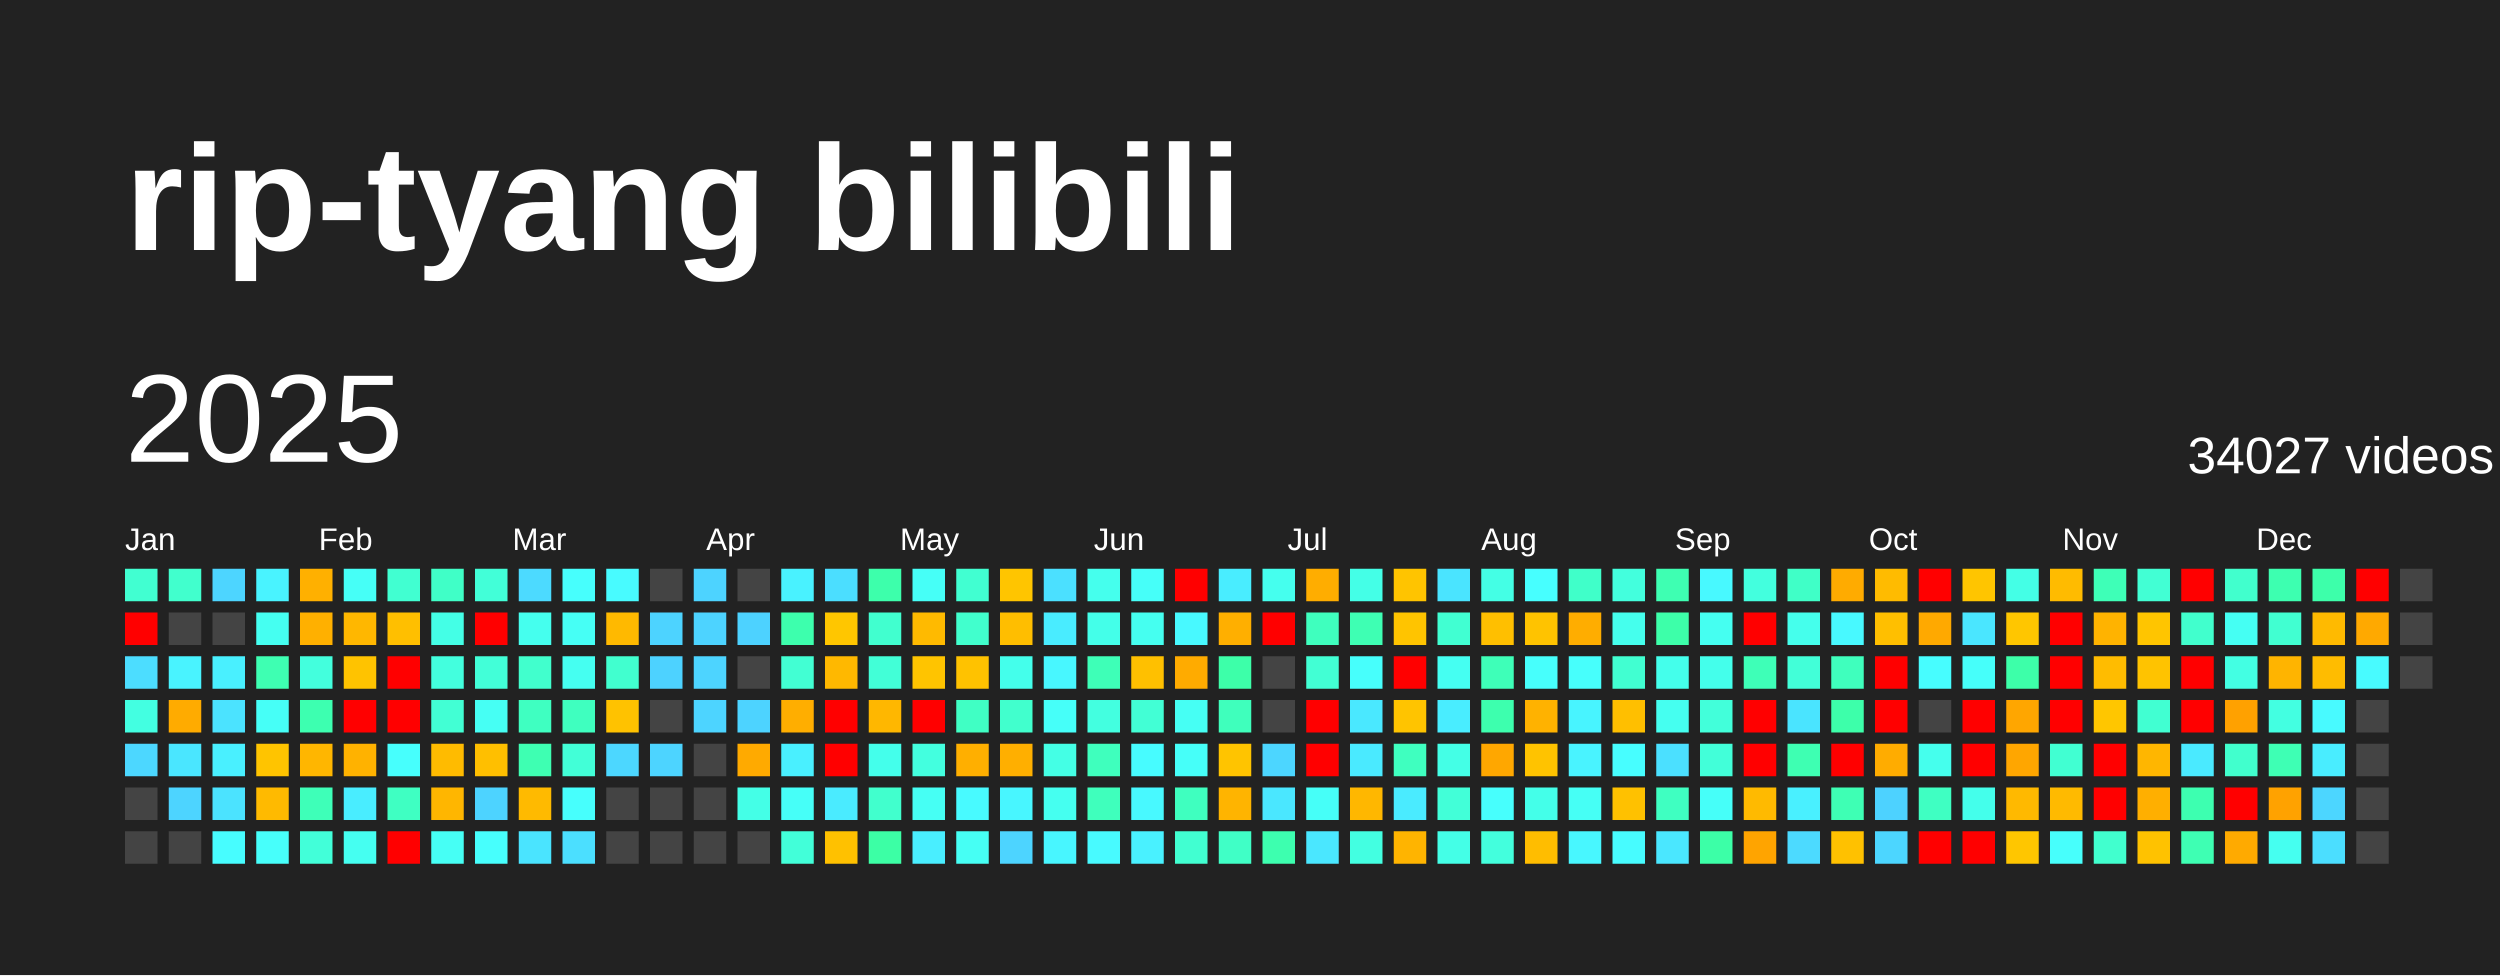
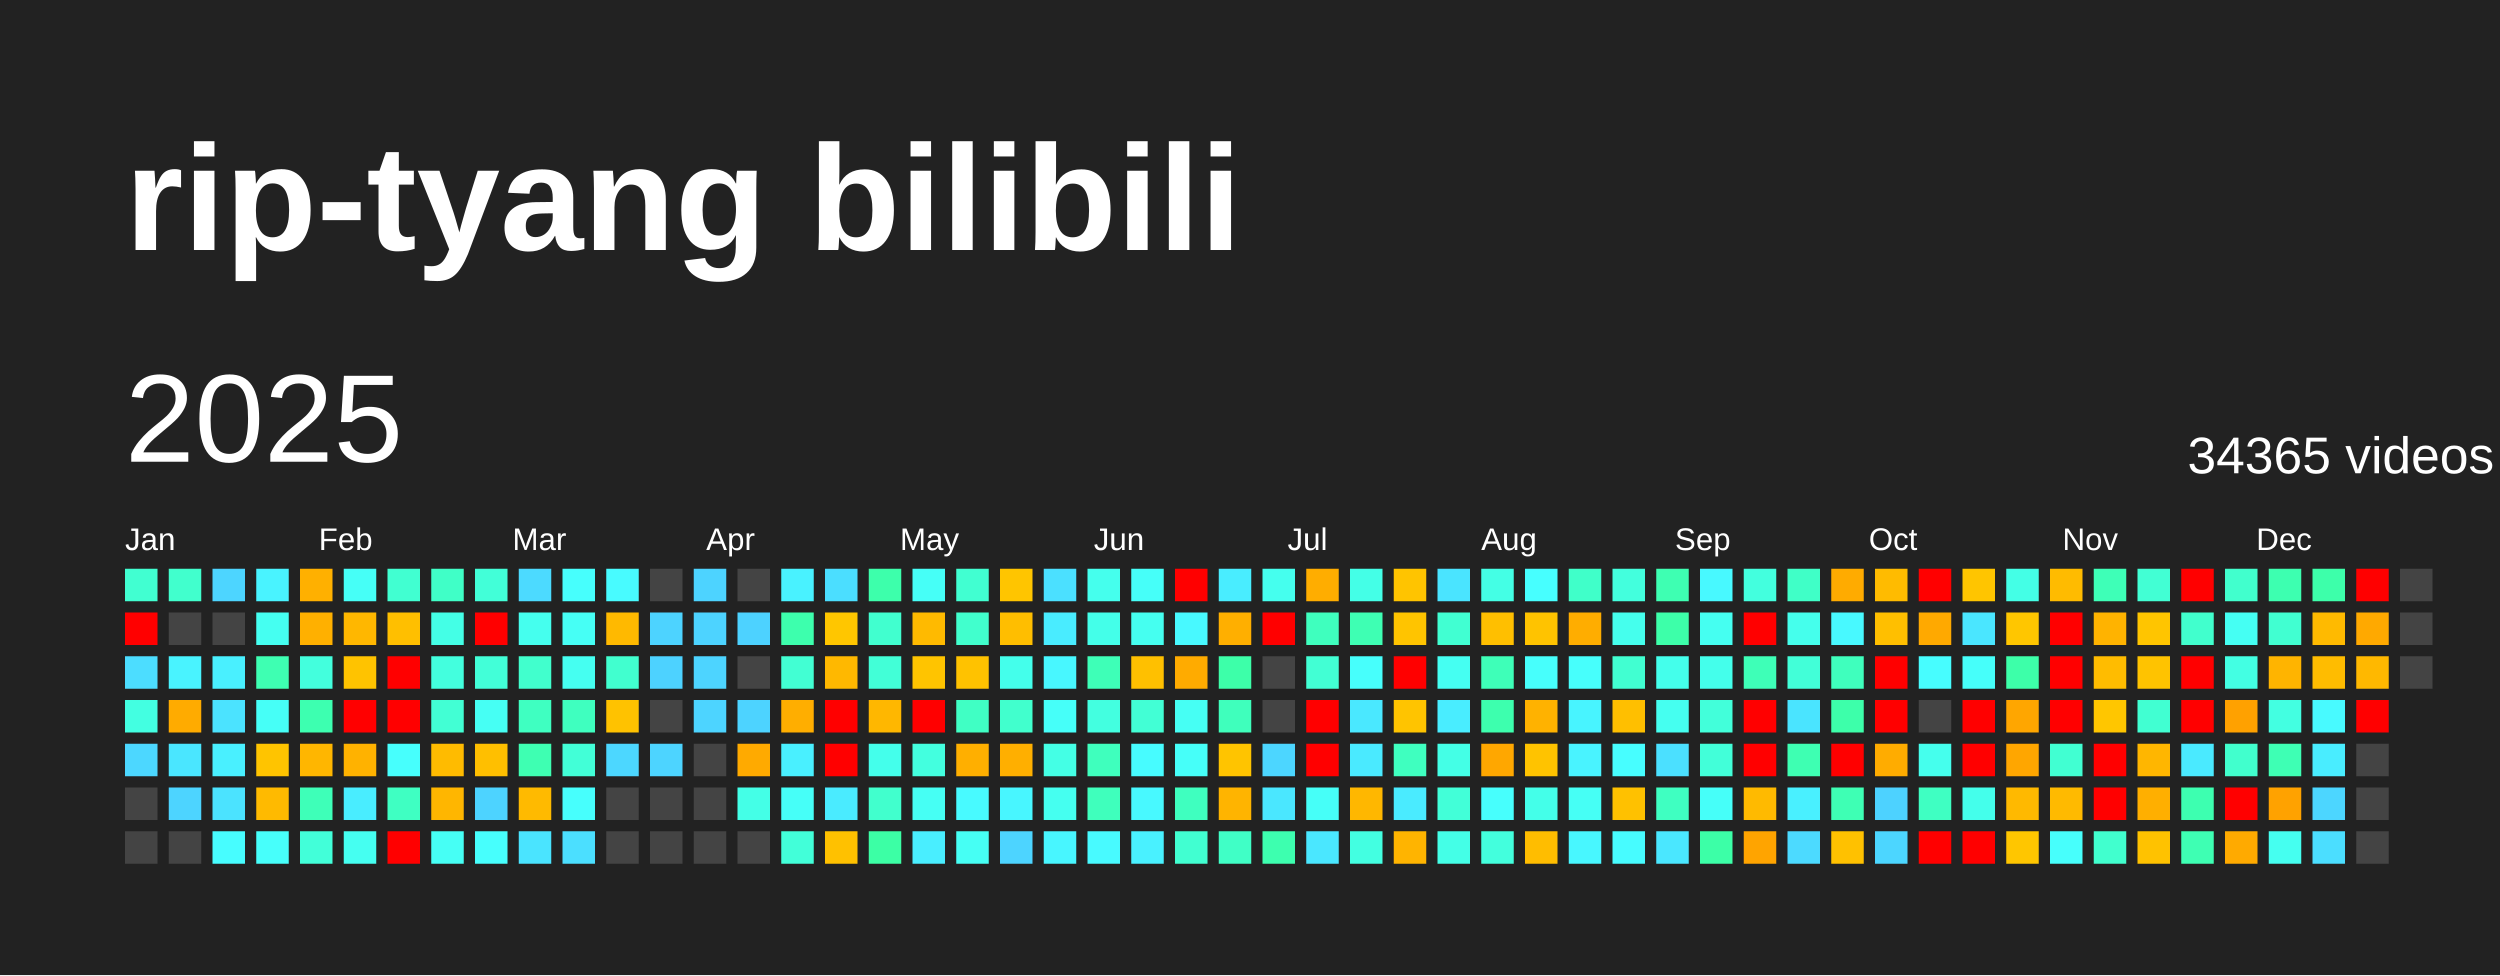
<svg xmlns="http://www.w3.org/2000/svg" baseProfile="full" height="78mm" version="1.1" viewBox="0,0,200,78" width="200mm">
  <defs />
  <rect fill="#222222" height="78" width="200" x="0" y="0" />
  <text fill="#FFFFFF" style="font-size:12px; font-family:Arial; font-weight:bold;" x="10" y="20">rip-tyang bilibili</text>
  <text dominant-baseline="hanging" fill="#FFFFFF" style="font-size:10.0px; font-family:Arial;" x="10" y="30">2025</text>
-   <text dominant-baseline="hanging" fill="#FFFFFF" style="font-size:4.125px; font-family:Arial;" x="175" y="35">34027 videos</text>
+   <text dominant-baseline="hanging" fill="#FFFFFF" style="font-size:4.125px; font-family:Arial;" x="175" y="35">34365 videos</text>
  <text fill="#FFFFFF" style="font-size:2.5px; font-family:Arial" x="10.0" y="44">Jan</text>
  <text fill="#FFFFFF" style="font-size:2.5px; font-family:Arial" x="25.5" y="44">Feb</text>
  <text fill="#FFFFFF" style="font-size:2.5px; font-family:Arial" x="41.0" y="44">Mar</text>
  <text fill="#FFFFFF" style="font-size:2.5px; font-family:Arial" x="56.5" y="44">Apr</text>
  <text fill="#FFFFFF" style="font-size:2.5px; font-family:Arial" x="72.0" y="44">May</text>
  <text fill="#FFFFFF" style="font-size:2.5px; font-family:Arial" x="87.5" y="44">Jun</text>
  <text fill="#FFFFFF" style="font-size:2.5px; font-family:Arial" x="103.0" y="44">Jul</text>
  <text fill="#FFFFFF" style="font-size:2.5px; font-family:Arial" x="118.5" y="44">Aug</text>
  <text fill="#FFFFFF" style="font-size:2.5px; font-family:Arial" x="134.0" y="44">Sep</text>
  <text fill="#FFFFFF" style="font-size:2.5px; font-family:Arial" x="149.5" y="44">Oct</text>
  <text fill="#FFFFFF" style="font-size:2.5px; font-family:Arial" x="165.0" y="44">Nov</text>
  <text fill="#FFFFFF" style="font-size:2.5px; font-family:Arial" x="180.5" y="44">Dec</text>
  <rect fill="#41ffd1" height="2.6" width="2.6" x="10.0" y="45.5" />
  <rect fill="red" height="2.6" width="2.6" x="10.0" y="49.0" />
  <rect fill="#4cddff" height="2.6" width="2.6" x="10.0" y="52.5" />
  <rect fill="#43ffe1" height="2.6" width="2.6" x="10.0" y="56.0" />
  <rect fill="#4cd7ff" height="2.6" width="2.6" x="10.0" y="59.5" />
  <rect fill="#444444" height="2.6" width="2.6" x="10.0" y="63.0" />
  <rect fill="#444444" height="2.6" width="2.6" x="10.0" y="66.5" />
  <rect fill="#41ffcd" height="2.6" width="2.6" x="13.5" y="45.5" />
  <rect fill="#444444" height="2.6" width="2.6" x="13.5" y="49.0" />
  <rect fill="#49f3ff" height="2.6" width="2.6" x="13.5" y="52.5" />
  <rect fill="#ffab00" height="2.6" width="2.6" x="13.5" y="56.0" />
  <rect fill="#4ae6ff" height="2.6" width="2.6" x="13.5" y="59.5" />
  <rect fill="#4dd4ff" height="2.6" width="2.6" x="13.5" y="63.0" />
  <rect fill="#444444" height="2.6" width="2.6" x="13.5" y="66.5" />
  <rect fill="#4dd5ff" height="2.6" width="2.6" x="17.0" y="45.5" />
  <rect fill="#444444" height="2.6" width="2.6" x="17.0" y="49.0" />
  <rect fill="#49f0ff" height="2.6" width="2.6" x="17.0" y="52.5" />
  <rect fill="#4be3ff" height="2.6" width="2.6" x="17.0" y="56.0" />
  <rect fill="#49f0ff" height="2.6" width="2.6" x="17.0" y="59.5" />
  <rect fill="#4be3ff" height="2.6" width="2.6" x="17.0" y="63.0" />
  <rect fill="#47fdff" height="2.6" width="2.6" x="17.0" y="66.5" />
  <rect fill="#49f3ff" height="2.6" width="2.6" x="20.5" y="45.5" />
  <rect fill="#45fff1" height="2.6" width="2.6" x="20.5" y="49.0" />
  <rect fill="#3effb2" height="2.6" width="2.6" x="20.5" y="52.5" />
  <rect fill="#46fff7" height="2.6" width="2.6" x="20.5" y="56.0" />
  <rect fill="#ffc400" height="2.6" width="2.6" x="20.5" y="59.5" />
  <rect fill="#ffba00" height="2.6" width="2.6" x="20.5" y="63.0" />
  <rect fill="#47fffb" height="2.6" width="2.6" x="20.5" y="66.5" />
  <rect fill="#ffb000" height="2.6" width="2.6" x="24.0" y="45.5" />
  <rect fill="#ffb000" height="2.6" width="2.6" x="24.0" y="49.0" />
  <rect fill="#43ffdd" height="2.6" width="2.6" x="24.0" y="52.5" />
  <rect fill="#3dffb0" height="2.6" width="2.6" x="24.0" y="56.0" />
  <rect fill="#ffb600" height="2.6" width="2.6" x="24.0" y="59.5" />
  <rect fill="#3effb8" height="2.6" width="2.6" x="24.0" y="63.0" />
  <rect fill="#42ffd9" height="2.6" width="2.6" x="24.0" y="66.5" />
  <rect fill="#46fff7" height="2.6" width="2.6" x="27.5" y="45.5" />
  <rect fill="#ffb700" height="2.6" width="2.6" x="27.5" y="49.0" />
  <rect fill="#ffc300" height="2.6" width="2.6" x="27.5" y="52.5" />
  <rect fill="red" height="2.6" width="2.6" x="27.5" y="56.0" />
  <rect fill="#ffb200" height="2.6" width="2.6" x="27.5" y="59.5" />
  <rect fill="#49edff" height="2.6" width="2.6" x="27.5" y="63.0" />
  <rect fill="#45fff1" height="2.6" width="2.6" x="27.5" y="66.5" />
  <rect fill="#41ffd1" height="2.6" width="2.6" x="31.0" y="45.5" />
  <rect fill="#ffbf00" height="2.6" width="2.6" x="31.0" y="49.0" />
  <rect fill="red" height="2.6" width="2.6" x="31.0" y="52.5" />
  <rect fill="red" height="2.6" width="2.6" x="31.0" y="56.0" />
  <rect fill="#47fffd" height="2.6" width="2.6" x="31.0" y="59.5" />
  <rect fill="#3fffc2" height="2.6" width="2.6" x="31.0" y="63.0" />
  <rect fill="red" height="2.6" width="2.6" x="31.0" y="66.5" />
  <rect fill="#40ffc7" height="2.6" width="2.6" x="34.5" y="45.5" />
  <rect fill="#44ffe6" height="2.6" width="2.6" x="34.5" y="49.0" />
  <rect fill="#43ffde" height="2.6" width="2.6" x="34.5" y="52.5" />
  <rect fill="#42ffd4" height="2.6" width="2.6" x="34.5" y="56.0" />
  <rect fill="#ffbb00" height="2.6" width="2.6" x="34.5" y="59.5" />
  <rect fill="#ffb600" height="2.6" width="2.6" x="34.5" y="63.0" />
  <rect fill="#46fff5" height="2.6" width="2.6" x="34.5" y="66.5" />
  <rect fill="#42ffd8" height="2.6" width="2.6" x="38.0" y="45.5" />
  <rect fill="red" height="2.6" width="2.6" x="38.0" y="49.0" />
  <rect fill="#42ffd8" height="2.6" width="2.6" x="38.0" y="52.5" />
  <rect fill="#46fff4" height="2.6" width="2.6" x="38.0" y="56.0" />
  <rect fill="#ffbf00" height="2.6" width="2.6" x="38.0" y="59.5" />
  <rect fill="#4dd3ff" height="2.6" width="2.6" x="38.0" y="63.0" />
  <rect fill="#47fffd" height="2.6" width="2.6" x="38.0" y="66.5" />
  <rect fill="#4cdaff" height="2.6" width="2.6" x="41.5" y="45.5" />
  <rect fill="#45ffee" height="2.6" width="2.6" x="41.5" y="49.0" />
  <rect fill="#41ffcd" height="2.6" width="2.6" x="41.5" y="52.5" />
  <rect fill="#3fffc1" height="2.6" width="2.6" x="41.5" y="56.0" />
  <rect fill="#3effb2" height="2.6" width="2.6" x="41.5" y="59.5" />
  <rect fill="#ffba00" height="2.6" width="2.6" x="41.5" y="63.0" />
  <rect fill="#4ae4ff" height="2.6" width="2.6" x="41.5" y="66.5" />
  <rect fill="#47fffd" height="2.6" width="2.6" x="45.0" y="45.5" />
  <rect fill="#46fff5" height="2.6" width="2.6" x="45.0" y="49.0" />
  <rect fill="#45fff1" height="2.6" width="2.6" x="45.0" y="52.5" />
  <rect fill="#3fffbf" height="2.6" width="2.6" x="45.0" y="56.0" />
  <rect fill="#42ffd7" height="2.6" width="2.6" x="45.0" y="59.5" />
  <rect fill="#47fffd" height="2.6" width="2.6" x="45.0" y="63.0" />
  <rect fill="#4bdfff" height="2.6" width="2.6" x="45.0" y="66.5" />
  <rect fill="#48fbff" height="2.6" width="2.6" x="48.5" y="45.5" />
  <rect fill="#ffb900" height="2.6" width="2.6" x="48.5" y="49.0" />
  <rect fill="#41ffcf" height="2.6" width="2.6" x="48.5" y="52.5" />
  <rect fill="#ffc200" height="2.6" width="2.6" x="48.5" y="56.0" />
  <rect fill="#4cd7ff" height="2.6" width="2.6" x="48.5" y="59.5" />
  <rect fill="#444444" height="2.6" width="2.6" x="48.5" y="63.0" />
  <rect fill="#444444" height="2.6" width="2.6" x="48.5" y="66.5" />
  <rect fill="#444444" height="2.6" width="2.6" x="52.0" y="45.5" />
  <rect fill="#4dd3ff" height="2.6" width="2.6" x="52.0" y="49.0" />
  <rect fill="#4dd2ff" height="2.6" width="2.6" x="52.0" y="52.5" />
  <rect fill="#444444" height="2.6" width="2.6" x="52.0" y="56.0" />
  <rect fill="#4dd4ff" height="2.6" width="2.6" x="52.0" y="59.5" />
  <rect fill="#444444" height="2.6" width="2.6" x="52.0" y="63.0" />
  <rect fill="#444444" height="2.6" width="2.6" x="52.0" y="66.5" />
  <rect fill="#4dd3ff" height="2.6" width="2.6" x="55.5" y="45.5" />
  <rect fill="#4dd3ff" height="2.6" width="2.6" x="55.5" y="49.0" />
  <rect fill="#4dd4ff" height="2.6" width="2.6" x="55.5" y="52.5" />
  <rect fill="#4dd4ff" height="2.6" width="2.6" x="55.5" y="56.0" />
  <rect fill="#444444" height="2.6" width="2.6" x="55.5" y="59.5" />
  <rect fill="#444444" height="2.6" width="2.6" x="55.5" y="63.0" />
  <rect fill="#444444" height="2.6" width="2.6" x="55.5" y="66.5" />
  <rect fill="#444444" height="2.6" width="2.6" x="59.0" y="45.5" />
  <rect fill="#4dd2ff" height="2.6" width="2.6" x="59.0" y="49.0" />
  <rect fill="#444444" height="2.6" width="2.6" x="59.0" y="52.5" />
  <rect fill="#4dd3ff" height="2.6" width="2.6" x="59.0" y="56.0" />
  <rect fill="#ffaa00" height="2.6" width="2.6" x="59.0" y="59.5" />
  <rect fill="#44ffe7" height="2.6" width="2.6" x="59.0" y="63.0" />
  <rect fill="#444444" height="2.6" width="2.6" x="59.0" y="66.5" />
  <rect fill="#49f2ff" height="2.6" width="2.6" x="62.5" y="45.5" />
  <rect fill="#3dffad" height="2.6" width="2.6" x="62.5" y="49.0" />
  <rect fill="#42ffd3" height="2.6" width="2.6" x="62.5" y="52.5" />
  <rect fill="#ffae00" height="2.6" width="2.6" x="62.5" y="56.0" />
  <rect fill="#49f0ff" height="2.6" width="2.6" x="62.5" y="59.5" />
  <rect fill="#46fff8" height="2.6" width="2.6" x="62.5" y="63.0" />
  <rect fill="#42ffd9" height="2.6" width="2.6" x="62.5" y="66.5" />
  <rect fill="#4bdeff" height="2.6" width="2.6" x="66.0" y="45.5" />
  <rect fill="#ffc600" height="2.6" width="2.6" x="66.0" y="49.0" />
  <rect fill="#ffb800" height="2.6" width="2.6" x="66.0" y="52.5" />
  <rect fill="red" height="2.6" width="2.6" x="66.0" y="56.0" />
  <rect fill="red" height="2.6" width="2.6" x="66.0" y="59.5" />
  <rect fill="#4aebff" height="2.6" width="2.6" x="66.0" y="63.0" />
  <rect fill="#ffc100" height="2.6" width="2.6" x="66.0" y="66.5" />
  <rect fill="#3dffab" height="2.6" width="2.6" x="69.5" y="45.5" />
  <rect fill="#41ffcf" height="2.6" width="2.6" x="69.5" y="49.0" />
  <rect fill="#42ffd7" height="2.6" width="2.6" x="69.5" y="52.5" />
  <rect fill="#ffb700" height="2.6" width="2.6" x="69.5" y="56.0" />
  <rect fill="#44ffeb" height="2.6" width="2.6" x="69.5" y="59.5" />
  <rect fill="#41ffcd" height="2.6" width="2.6" x="69.5" y="63.0" />
  <rect fill="#3cffa5" height="2.6" width="2.6" x="69.5" y="66.5" />
  <rect fill="#46fff7" height="2.6" width="2.6" x="73.0" y="45.5" />
  <rect fill="#ffba00" height="2.6" width="2.6" x="73.0" y="49.0" />
  <rect fill="#ffc400" height="2.6" width="2.6" x="73.0" y="52.5" />
  <rect fill="red" height="2.6" width="2.6" x="73.0" y="56.0" />
  <rect fill="#43ffdf" height="2.6" width="2.6" x="73.0" y="59.5" />
  <rect fill="#46fff4" height="2.6" width="2.6" x="73.0" y="63.0" />
  <rect fill="#49eeff" height="2.6" width="2.6" x="73.0" y="66.5" />
  <rect fill="#41ffd1" height="2.6" width="2.6" x="76.5" y="45.5" />
  <rect fill="#41ffcd" height="2.6" width="2.6" x="76.5" y="49.0" />
  <rect fill="#ffc200" height="2.6" width="2.6" x="76.5" y="52.5" />
  <rect fill="#40ffc4" height="2.6" width="2.6" x="76.5" y="56.0" />
  <rect fill="#ffaf00" height="2.6" width="2.6" x="76.5" y="59.5" />
  <rect fill="#48faff" height="2.6" width="2.6" x="76.5" y="63.0" />
  <rect fill="#46fff4" height="2.6" width="2.6" x="76.5" y="66.5" />
  <rect fill="#ffc500" height="2.6" width="2.6" x="80.0" y="45.5" />
  <rect fill="#ffbe00" height="2.6" width="2.6" x="80.0" y="49.0" />
  <rect fill="#44ffeb" height="2.6" width="2.6" x="80.0" y="52.5" />
  <rect fill="#41ffcd" height="2.6" width="2.6" x="80.0" y="56.0" />
  <rect fill="#ffaf00" height="2.6" width="2.6" x="80.0" y="59.5" />
  <rect fill="#48f6ff" height="2.6" width="2.6" x="80.0" y="63.0" />
  <rect fill="#4dd4ff" height="2.6" width="2.6" x="80.0" y="66.5" />
  <rect fill="#4be0ff" height="2.6" width="2.6" x="83.5" y="45.5" />
  <rect fill="#49ecff" height="2.6" width="2.6" x="83.5" y="49.0" />
  <rect fill="#48f7ff" height="2.6" width="2.6" x="83.5" y="52.5" />
  <rect fill="#46fff9" height="2.6" width="2.6" x="83.5" y="56.0" />
  <rect fill="#44ffe5" height="2.6" width="2.6" x="83.5" y="59.5" />
  <rect fill="#45fff0" height="2.6" width="2.6" x="83.5" y="63.0" />
  <rect fill="#48f6ff" height="2.6" width="2.6" x="83.5" y="66.5" />
  <rect fill="#45ffed" height="2.6" width="2.6" x="87.0" y="45.5" />
  <rect fill="#44ffe9" height="2.6" width="2.6" x="87.0" y="49.0" />
  <rect fill="#3effb7" height="2.6" width="2.6" x="87.0" y="52.5" />
  <rect fill="#43ffe0" height="2.6" width="2.6" x="87.0" y="56.0" />
  <rect fill="#3fffbd" height="2.6" width="2.6" x="87.0" y="59.5" />
  <rect fill="#3fffbc" height="2.6" width="2.6" x="87.0" y="63.0" />
  <rect fill="#48faff" height="2.6" width="2.6" x="87.0" y="66.5" />
  <rect fill="#46fff9" height="2.6" width="2.6" x="90.5" y="45.5" />
  <rect fill="#45fff0" height="2.6" width="2.6" x="90.5" y="49.0" />
  <rect fill="#ffc000" height="2.6" width="2.6" x="90.5" y="52.5" />
  <rect fill="#42ffd5" height="2.6" width="2.6" x="90.5" y="56.0" />
  <rect fill="#47fcff" height="2.6" width="2.6" x="90.5" y="59.5" />
  <rect fill="#48f9ff" height="2.6" width="2.6" x="90.5" y="63.0" />
  <rect fill="#49f1ff" height="2.6" width="2.6" x="90.5" y="66.5" />
  <rect fill="red" height="2.6" width="2.6" x="94.0" y="45.5" />
  <rect fill="#48f9ff" height="2.6" width="2.6" x="94.0" y="49.0" />
  <rect fill="#ffab00" height="2.6" width="2.6" x="94.0" y="52.5" />
  <rect fill="#46fff4" height="2.6" width="2.6" x="94.0" y="56.0" />
  <rect fill="#46fff9" height="2.6" width="2.6" x="94.0" y="59.5" />
  <rect fill="#3fffbf" height="2.6" width="2.6" x="94.0" y="63.0" />
  <rect fill="#41ffd1" height="2.6" width="2.6" x="94.0" y="66.5" />
  <rect fill="#49edff" height="2.6" width="2.6" x="97.5" y="45.5" />
  <rect fill="#ffaf00" height="2.6" width="2.6" x="97.5" y="49.0" />
  <rect fill="#3dffa9" height="2.6" width="2.6" x="97.5" y="52.5" />
  <rect fill="#3fffbc" height="2.6" width="2.6" x="97.5" y="56.0" />
  <rect fill="#ffc400" height="2.6" width="2.6" x="97.5" y="59.5" />
  <rect fill="#ffb400" height="2.6" width="2.6" x="97.5" y="63.0" />
  <rect fill="#40ffc6" height="2.6" width="2.6" x="97.5" y="66.5" />
  <rect fill="#45ffee" height="2.6" width="2.6" x="101.0" y="45.5" />
  <rect fill="red" height="2.6" width="2.6" x="101.0" y="49.0" />
  <rect fill="#444444" height="2.6" width="2.6" x="101.0" y="52.5" />
  <rect fill="#444444" height="2.6" width="2.6" x="101.0" y="56.0" />
  <rect fill="#4cd6ff" height="2.6" width="2.6" x="101.0" y="59.5" />
  <rect fill="#4ae7ff" height="2.6" width="2.6" x="101.0" y="63.0" />
  <rect fill="#3dffaf" height="2.6" width="2.6" x="101.0" y="66.5" />
  <rect fill="#ffad00" height="2.6" width="2.6" x="104.5" y="45.5" />
  <rect fill="#3fffbe" height="2.6" width="2.6" x="104.5" y="49.0" />
  <rect fill="#42ffd4" height="2.6" width="2.6" x="104.5" y="52.5" />
  <rect fill="red" height="2.6" width="2.6" x="104.5" y="56.0" />
  <rect fill="red" height="2.6" width="2.6" x="104.5" y="59.5" />
  <rect fill="#46fff8" height="2.6" width="2.6" x="104.5" y="63.0" />
  <rect fill="#4ae7ff" height="2.6" width="2.6" x="104.5" y="66.5" />
  <rect fill="#44ffe7" height="2.6" width="2.6" x="108.0" y="45.5" />
  <rect fill="#3effb3" height="2.6" width="2.6" x="108.0" y="49.0" />
  <rect fill="#47fffc" height="2.6" width="2.6" x="108.0" y="52.5" />
  <rect fill="#4ae8ff" height="2.6" width="2.6" x="108.0" y="56.0" />
  <rect fill="#4aeaff" height="2.6" width="2.6" x="108.0" y="59.5" />
  <rect fill="#ffb700" height="2.6" width="2.6" x="108.0" y="63.0" />
  <rect fill="#43ffe1" height="2.6" width="2.6" x="108.0" y="66.5" />
  <rect fill="#ffc400" height="2.6" width="2.6" x="111.5" y="45.5" />
  <rect fill="#ffc400" height="2.6" width="2.6" x="111.5" y="49.0" />
  <rect fill="red" height="2.6" width="2.6" x="111.5" y="52.5" />
  <rect fill="#ffc400" height="2.6" width="2.6" x="111.5" y="56.0" />
  <rect fill="#3fffbf" height="2.6" width="2.6" x="111.5" y="59.5" />
  <rect fill="#4aebff" height="2.6" width="2.6" x="111.5" y="63.0" />
  <rect fill="#ffb400" height="2.6" width="2.6" x="111.5" y="66.5" />
  <rect fill="#4ae4ff" height="2.6" width="2.6" x="115.0" y="45.5" />
  <rect fill="#41ffd2" height="2.6" width="2.6" x="115.0" y="49.0" />
  <rect fill="#45fff2" height="2.6" width="2.6" x="115.0" y="52.5" />
  <rect fill="#49edff" height="2.6" width="2.6" x="115.0" y="56.0" />
  <rect fill="#44ffe6" height="2.6" width="2.6" x="115.0" y="59.5" />
  <rect fill="#42ffd8" height="2.6" width="2.6" x="115.0" y="63.0" />
  <rect fill="#44ffe7" height="2.6" width="2.6" x="115.0" y="66.5" />
  <rect fill="#44ffe5" height="2.6" width="2.6" x="118.5" y="45.5" />
  <rect fill="#ffbf00" height="2.6" width="2.6" x="118.5" y="49.0" />
  <rect fill="#3effb8" height="2.6" width="2.6" x="118.5" y="52.5" />
  <rect fill="#3dffae" height="2.6" width="2.6" x="118.5" y="56.0" />
  <rect fill="#ffa700" height="2.6" width="2.6" x="118.5" y="59.5" />
  <rect fill="#47fffd" height="2.6" width="2.6" x="118.5" y="63.0" />
  <rect fill="#43ffdd" height="2.6" width="2.6" x="118.5" y="66.5" />
  <rect fill="#47ffff" height="2.6" width="2.6" x="122.0" y="45.5" />
  <rect fill="#ffc300" height="2.6" width="2.6" x="122.0" y="49.0" />
  <rect fill="#47fffc" height="2.6" width="2.6" x="122.0" y="52.5" />
  <rect fill="#ffb200" height="2.6" width="2.6" x="122.0" y="56.0" />
  <rect fill="#ffc300" height="2.6" width="2.6" x="122.0" y="59.5" />
  <rect fill="#44ffe9" height="2.6" width="2.6" x="122.0" y="63.0" />
  <rect fill="#ffbd00" height="2.6" width="2.6" x="122.0" y="66.5" />
  <rect fill="#40ffc9" height="2.6" width="2.6" x="125.5" y="45.5" />
  <rect fill="#ffad00" height="2.6" width="2.6" x="125.5" y="49.0" />
  <rect fill="#47fffc" height="2.6" width="2.6" x="125.5" y="52.5" />
  <rect fill="#48f4ff" height="2.6" width="2.6" x="125.5" y="56.0" />
  <rect fill="#49f3ff" height="2.6" width="2.6" x="125.5" y="59.5" />
  <rect fill="#46fff5" height="2.6" width="2.6" x="125.5" y="63.0" />
  <rect fill="#48f7ff" height="2.6" width="2.6" x="125.5" y="66.5" />
  <rect fill="#43ffdd" height="2.6" width="2.6" x="129.0" y="45.5" />
  <rect fill="#45ffed" height="2.6" width="2.6" x="129.0" y="49.0" />
  <rect fill="#41ffd1" height="2.6" width="2.6" x="129.0" y="52.5" />
  <rect fill="#ffbf00" height="2.6" width="2.6" x="129.0" y="56.0" />
  <rect fill="#47feff" height="2.6" width="2.6" x="129.0" y="59.5" />
  <rect fill="#ffc100" height="2.6" width="2.6" x="129.0" y="63.0" />
  <rect fill="#47fcff" height="2.6" width="2.6" x="129.0" y="66.5" />
  <rect fill="#3effb2" height="2.6" width="2.6" x="132.5" y="45.5" />
  <rect fill="#3dffa9" height="2.6" width="2.6" x="132.5" y="49.0" />
  <rect fill="#44ffeb" height="2.6" width="2.6" x="132.5" y="52.5" />
  <rect fill="#45fff0" height="2.6" width="2.6" x="132.5" y="56.0" />
  <rect fill="#4be0ff" height="2.6" width="2.6" x="132.5" y="59.5" />
  <rect fill="#3fffc1" height="2.6" width="2.6" x="132.5" y="63.0" />
  <rect fill="#4ae7ff" height="2.6" width="2.6" x="132.5" y="66.5" />
  <rect fill="#48f9ff" height="2.6" width="2.6" x="136.0" y="45.5" />
  <rect fill="#45fff1" height="2.6" width="2.6" x="136.0" y="49.0" />
  <rect fill="#44ffeb" height="2.6" width="2.6" x="136.0" y="52.5" />
  <rect fill="#42ffda" height="2.6" width="2.6" x="136.0" y="56.0" />
  <rect fill="#42ffd9" height="2.6" width="2.6" x="136.0" y="59.5" />
  <rect fill="#46fff9" height="2.6" width="2.6" x="136.0" y="63.0" />
  <rect fill="#3cffa7" height="2.6" width="2.6" x="136.0" y="66.5" />
  <rect fill="#43ffde" height="2.6" width="2.6" x="139.5" y="45.5" />
  <rect fill="red" height="2.6" width="2.6" x="139.5" y="49.0" />
  <rect fill="#3effb7" height="2.6" width="2.6" x="139.5" y="52.5" />
  <rect fill="red" height="2.6" width="2.6" x="139.5" y="56.0" />
  <rect fill="red" height="2.6" width="2.6" x="139.5" y="59.5" />
  <rect fill="#ffba00" height="2.6" width="2.6" x="139.5" y="63.0" />
  <rect fill="#ffa400" height="2.6" width="2.6" x="139.5" y="66.5" />
  <rect fill="#40ffc7" height="2.6" width="2.6" x="143.0" y="45.5" />
  <rect fill="#45ffec" height="2.6" width="2.6" x="143.0" y="49.0" />
  <rect fill="#42ffd8" height="2.6" width="2.6" x="143.0" y="52.5" />
  <rect fill="#4ae4ff" height="2.6" width="2.6" x="143.0" y="56.0" />
  <rect fill="#3effb2" height="2.6" width="2.6" x="143.0" y="59.5" />
  <rect fill="#49f0ff" height="2.6" width="2.6" x="143.0" y="63.0" />
  <rect fill="#4cdaff" height="2.6" width="2.6" x="143.0" y="66.5" />
  <rect fill="#ffab00" height="2.6" width="2.6" x="146.5" y="45.5" />
  <rect fill="#48f9ff" height="2.6" width="2.6" x="146.5" y="49.0" />
  <rect fill="#3fffbd" height="2.6" width="2.6" x="146.5" y="52.5" />
  <rect fill="#3dffaa" height="2.6" width="2.6" x="146.5" y="56.0" />
  <rect fill="red" height="2.6" width="2.6" x="146.5" y="59.5" />
  <rect fill="#3effb4" height="2.6" width="2.6" x="146.5" y="63.0" />
  <rect fill="#ffc100" height="2.6" width="2.6" x="146.5" y="66.5" />
  <rect fill="#ffbb00" height="2.6" width="2.6" x="150.0" y="45.5" />
  <rect fill="#ffbf00" height="2.6" width="2.6" x="150.0" y="49.0" />
  <rect fill="red" height="2.6" width="2.6" x="150.0" y="52.5" />
  <rect fill="red" height="2.6" width="2.6" x="150.0" y="56.0" />
  <rect fill="#ffac00" height="2.6" width="2.6" x="150.0" y="59.5" />
  <rect fill="#4dd2ff" height="2.6" width="2.6" x="150.0" y="63.0" />
  <rect fill="#4cd6ff" height="2.6" width="2.6" x="150.0" y="66.5" />
  <rect fill="red" height="2.6" width="2.6" x="153.5" y="45.5" />
  <rect fill="#ffa900" height="2.6" width="2.6" x="153.5" y="49.0" />
  <rect fill="#47fdff" height="2.6" width="2.6" x="153.5" y="52.5" />
  <rect fill="#444444" height="2.6" width="2.6" x="153.5" y="56.0" />
  <rect fill="#45ffed" height="2.6" width="2.6" x="153.5" y="59.5" />
  <rect fill="#3fffc2" height="2.6" width="2.6" x="153.5" y="63.0" />
  <rect fill="red" height="2.6" width="2.6" x="153.5" y="66.5" />
  <rect fill="#ffc500" height="2.6" width="2.6" x="157.0" y="45.5" />
  <rect fill="#4ae6ff" height="2.6" width="2.6" x="157.0" y="49.0" />
  <rect fill="#46fffa" height="2.6" width="2.6" x="157.0" y="52.5" />
  <rect fill="red" height="2.6" width="2.6" x="157.0" y="56.0" />
  <rect fill="red" height="2.6" width="2.6" x="157.0" y="59.5" />
  <rect fill="#44ffeb" height="2.6" width="2.6" x="157.0" y="63.0" />
  <rect fill="red" height="2.6" width="2.6" x="157.0" y="66.5" />
  <rect fill="#44ffe6" height="2.6" width="2.6" x="160.5" y="45.5" />
  <rect fill="#ffc600" height="2.6" width="2.6" x="160.5" y="49.0" />
  <rect fill="#3dffa9" height="2.6" width="2.6" x="160.5" y="52.5" />
  <rect fill="#ffa600" height="2.6" width="2.6" x="160.5" y="56.0" />
  <rect fill="#ffa600" height="2.6" width="2.6" x="160.5" y="59.5" />
  <rect fill="#ffb900" height="2.6" width="2.6" x="160.5" y="63.0" />
  <rect fill="#ffc600" height="2.6" width="2.6" x="160.5" y="66.5" />
  <rect fill="#ffbb00" height="2.6" width="2.6" x="164.0" y="45.5" />
  <rect fill="red" height="2.6" width="2.6" x="164.0" y="49.0" />
  <rect fill="red" height="2.6" width="2.6" x="164.0" y="52.5" />
  <rect fill="red" height="2.6" width="2.6" x="164.0" y="56.0" />
  <rect fill="#41ffd2" height="2.6" width="2.6" x="164.0" y="59.5" />
  <rect fill="#ffba00" height="2.6" width="2.6" x="164.0" y="63.0" />
  <rect fill="#47fffc" height="2.6" width="2.6" x="164.0" y="66.5" />
  <rect fill="#3effb7" height="2.6" width="2.6" x="167.5" y="45.5" />
  <rect fill="#ffb300" height="2.6" width="2.6" x="167.5" y="49.0" />
  <rect fill="#ffbc00" height="2.6" width="2.6" x="167.5" y="52.5" />
  <rect fill="#ffc600" height="2.6" width="2.6" x="167.5" y="56.0" />
  <rect fill="red" height="2.6" width="2.6" x="167.5" y="59.5" />
  <rect fill="red" height="2.6" width="2.6" x="167.5" y="63.0" />
  <rect fill="#41ffce" height="2.6" width="2.6" x="167.5" y="66.5" />
  <rect fill="#42ffd4" height="2.6" width="2.6" x="171.0" y="45.5" />
  <rect fill="#ffc500" height="2.6" width="2.6" x="171.0" y="49.0" />
  <rect fill="#ffc300" height="2.6" width="2.6" x="171.0" y="52.5" />
  <rect fill="#41ffd2" height="2.6" width="2.6" x="171.0" y="56.0" />
  <rect fill="#ffb600" height="2.6" width="2.6" x="171.0" y="59.5" />
  <rect fill="#ffaf00" height="2.6" width="2.6" x="171.0" y="63.0" />
  <rect fill="#ffc200" height="2.6" width="2.6" x="171.0" y="66.5" />
  <rect fill="red" height="2.6" width="2.6" x="174.5" y="45.5" />
  <rect fill="#41ffcd" height="2.6" width="2.6" x="174.5" y="49.0" />
  <rect fill="red" height="2.6" width="2.6" x="174.5" y="52.5" />
  <rect fill="red" height="2.6" width="2.6" x="174.5" y="56.0" />
  <rect fill="#4aeaff" height="2.6" width="2.6" x="174.5" y="59.5" />
  <rect fill="#3dffb0" height="2.6" width="2.6" x="174.5" y="63.0" />
  <rect fill="#3effb3" height="2.6" width="2.6" x="174.5" y="66.5" />
  <rect fill="#41ffcd" height="2.6" width="2.6" x="178.0" y="45.5" />
  <rect fill="#45fff3" height="2.6" width="2.6" x="178.0" y="49.0" />
  <rect fill="#43ffe3" height="2.6" width="2.6" x="178.0" y="52.5" />
  <rect fill="#ffa100" height="2.6" width="2.6" x="178.0" y="56.0" />
  <rect fill="#41ffcd" height="2.6" width="2.6" x="178.0" y="59.5" />
  <rect fill="red" height="2.6" width="2.6" x="178.0" y="63.0" />
  <rect fill="#ffaa00" height="2.6" width="2.6" x="178.0" y="66.5" />
  <rect fill="#3dffb0" height="2.6" width="2.6" x="181.5" y="45.5" />
  <rect fill="#41ffd1" height="2.6" width="2.6" x="181.5" y="49.0" />
  <rect fill="#ffb400" height="2.6" width="2.6" x="181.5" y="52.5" />
  <rect fill="#43ffe1" height="2.6" width="2.6" x="181.5" y="56.0" />
  <rect fill="#3effb4" height="2.6" width="2.6" x="181.5" y="59.5" />
  <rect fill="#ffa200" height="2.6" width="2.6" x="181.5" y="63.0" />
  <rect fill="#45fff0" height="2.6" width="2.6" x="181.5" y="66.5" />
  <rect fill="#3dffaa" height="2.6" width="2.6" x="185.0" y="45.5" />
  <rect fill="#ffba00" height="2.6" width="2.6" x="185.0" y="49.0" />
  <rect fill="#ffbc00" height="2.6" width="2.6" x="185.0" y="52.5" />
  <rect fill="#48faff" height="2.6" width="2.6" x="185.0" y="56.0" />
  <rect fill="#49edff" height="2.6" width="2.6" x="185.0" y="59.5" />
  <rect fill="#4cd6ff" height="2.6" width="2.6" x="185.0" y="63.0" />
  <rect fill="#4bdeff" height="2.6" width="2.6" x="185.0" y="66.5" />
  <rect fill="red" height="2.6" width="2.6" x="188.5" y="45.5" />
  <rect fill="#ffa900" height="2.6" width="2.6" x="188.5" y="49.0" />
-   <rect fill="#48fbff" height="2.6" width="2.6" x="188.5" y="52.5" />
-   <rect fill="#444444" height="2.6" width="2.6" x="188.5" y="56.0" />
+   <rect fill="#ffb800" height="2.6" width="2.6" x="188.5" y="52.5" />
+   <rect fill="red" height="2.6" width="2.6" x="188.5" y="56.0" />
  <rect fill="#444444" height="2.6" width="2.6" x="188.5" y="59.5" />
  <rect fill="#444444" height="2.6" width="2.6" x="188.5" y="63.0" />
  <rect fill="#444444" height="2.6" width="2.6" x="188.5" y="66.5" />
  <rect fill="#444444" height="2.6" width="2.6" x="192.0" y="45.5" />
  <rect fill="#444444" height="2.6" width="2.6" x="192.0" y="49.0" />
  <rect fill="#444444" height="2.6" width="2.6" x="192.0" y="52.5" />
</svg>
